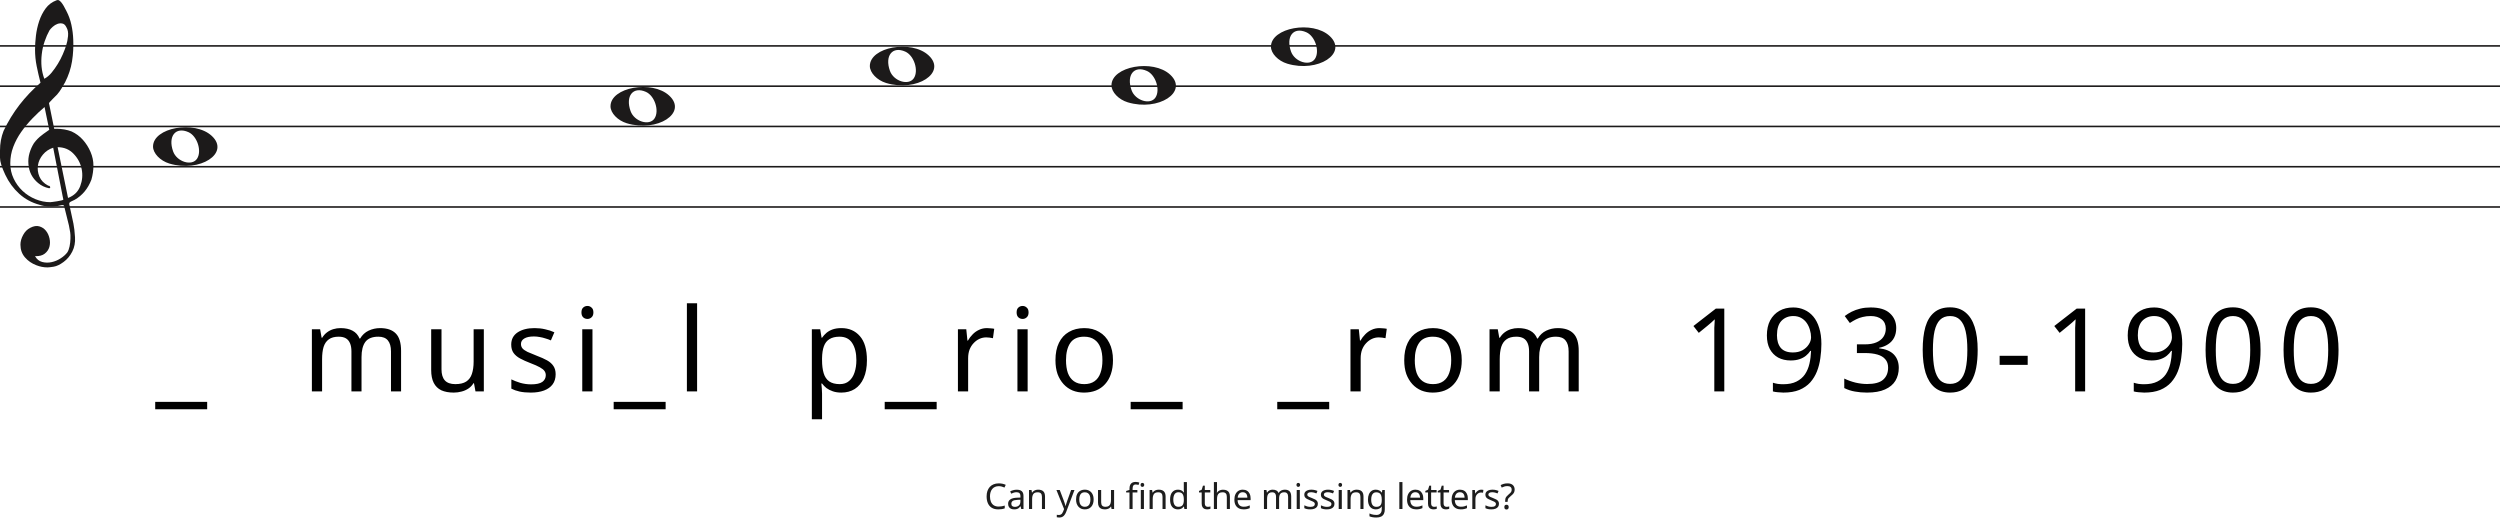
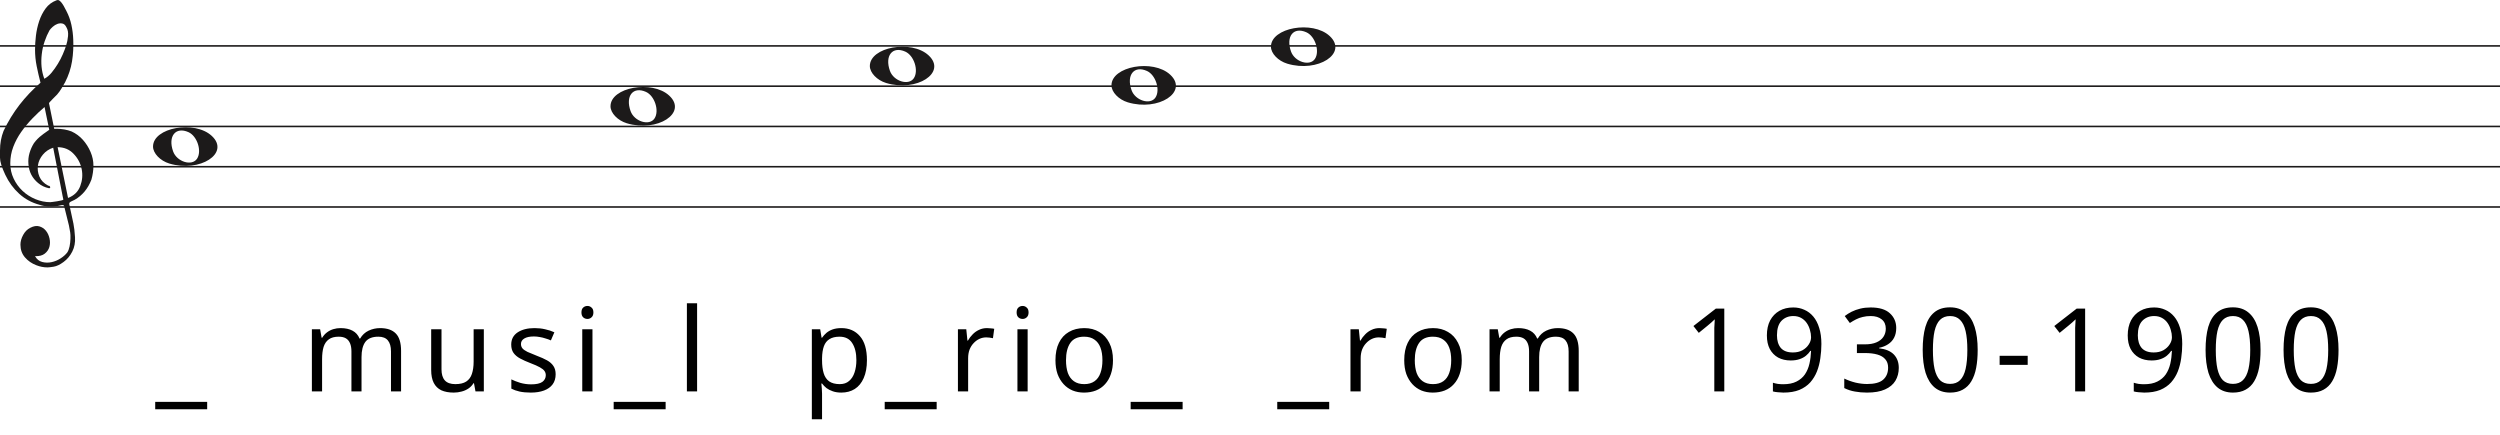
- <svg xmlns="http://www.w3.org/2000/svg" width="1552" height="322" viewBox="0 0 1552 322" fill="none">
+ <svg xmlns="http://www.w3.org/2000/svg" width="1552" height="270" viewBox="0 0 1552 270" fill="none">
  <line y1="28.5" x2="1552" y2="28.5" stroke="#1C1A1A" />
  <line y1="53.5" x2="1552" y2="53.5" stroke="#1C1A1A" />
  <line y1="78.5" x2="1552" y2="78.5" stroke="#1C1A1A" />
  <line y1="103.5" x2="1552" y2="103.5" stroke="#1C1A1A" />
  <line y1="128.5" x2="1552" y2="128.5" stroke="#1C1A1A" />
  <path d="M33.02 91.694C30.445 92.54 28.317 93.969 26.636 95.981C24.955 97.991 23.93 100.188 23.562 102.57C23.195 104.951 23.497 107.306 24.469 109.635C25.441 111.964 27.266 113.843 29.946 115.272C30.576 115.272 30.97 115.537 31.128 116.066C31.285 116.595 31.049 116.859 30.419 116.859C27.844 116.33 25.585 115.245 23.641 113.605C20.016 110.588 18.02 106.698 17.652 101.935C17.442 99.553 17.665 97.251 18.322 95.028C18.979 92.805 19.885 90.767 21.041 88.914C22.459 86.957 24.14 85.263 26.084 83.834C26.189 83.728 26.491 83.49 26.991 83.12C27.49 82.749 27.976 82.405 28.448 82.088C28.921 81.77 29.63 81.267 30.576 80.579L27.66 66.448C25.086 68.618 22.538 71.012 20.016 73.632C17.495 76.252 15.209 79.018 13.16 81.928C11.111 84.84 9.47 87.923 8.235 91.178C7 94.433 6.383 97.859 6.383 101.459C6.383 104.793 7.079 107.929 8.472 110.866C9.864 113.803 11.716 116.357 14.027 118.526C16.339 120.696 19.005 122.403 22.026 123.648C25.047 124.891 28.107 125.513 31.207 125.513C31.312 125.513 31.797 125.46 32.664 125.354C33.532 125.249 34.451 125.116 35.422 124.957C36.395 124.799 37.288 124.626 38.102 124.441C38.916 124.256 39.324 124.057 39.324 123.846L38.85 121.623C36.802 111.197 34.857 101.22 33.02 91.694ZM35.777 91.376L42.239 122.893C45.97 121.464 48.491 119.016 49.804 115.55C51.118 112.083 51.419 108.564 50.71 104.991C50.001 101.419 48.334 98.256 45.706 95.504C43.08 92.751 39.77 91.376 35.777 91.376ZM27.503 48.903C29.131 48.056 30.642 46.786 32.034 45.092C33.426 43.399 34.713 41.586 35.896 39.654C37.077 37.723 38.102 35.751 38.969 33.739C39.836 31.729 40.532 29.903 41.057 28.262C41.635 26.516 42.029 24.557 42.239 22.387C42.449 20.217 42.108 18.392 41.215 16.909C40.585 15.587 39.757 14.819 38.733 14.607C37.708 14.396 36.683 14.475 35.659 14.845C34.635 15.216 33.663 15.811 32.743 16.632C31.824 17.452 31.154 18.18 30.734 18.815C29.578 20.879 28.566 23.181 27.7 25.722C26.833 28.262 26.242 30.895 25.927 33.621C25.611 36.346 25.572 38.966 25.808 41.481C26.045 43.994 26.61 46.469 27.503 48.903ZM25.139 51.364C24.245 47.871 23.457 44.444 22.774 41.083C22.091 37.723 21.75 34.269 21.75 30.723C21.75 28.13 21.934 25.285 22.302 22.189C22.669 19.093 23.339 16.076 24.311 13.138C25.283 10.201 26.623 7.568 28.33 5.24C30.038 2.91 32.309 1.217 35.147 0.158C35.409 0.053 35.672 0 35.934 0C36.302 0 36.736 0.211 37.235 0.635C37.734 1.058 38.26 1.68 38.811 2.501C39.362 3.321 39.849 4.168 40.269 5.041C40.689 5.914 41.004 6.51 41.215 6.828C42.633 9.527 43.67 12.398 44.328 15.441C44.984 18.484 45.365 21.514 45.471 24.53C45.68 29.083 45.431 33.581 44.722 38.027C44.013 42.472 42.581 46.813 40.426 51.046C39.691 52.317 38.943 53.6 38.181 54.897C37.419 56.194 36.513 57.45 35.462 58.667C35.252 58.88 34.871 59.264 34.319 59.819C33.767 60.375 33.203 60.944 32.625 61.526C32.047 62.108 31.535 62.651 31.088 63.153C30.642 63.656 30.419 63.96 30.419 64.067L33.649 79.944C33.67 80.048 35.265 79.944 35.265 79.944C38.348 79.983 41.612 80.486 44.446 81.611C47.178 82.881 49.529 84.627 51.499 86.851C53.469 89.074 55.044 91.574 56.227 94.353C57.409 97.132 58 99.95 58 102.808C58 105.665 57.579 108.577 56.739 111.54C54.585 117.151 51.144 121.305 46.416 124.004C45.89 124.322 45.141 124.68 44.17 125.076C43.198 125.473 42.817 126.095 43.027 126.942C44.288 132.708 45.141 136.676 45.589 138.85C46.035 141.024 46.364 143.829 46.573 147.265C46.783 150.551 46.218 153.507 44.879 156.152C43.539 158.807 41.74 160.961 39.481 162.624C37.222 164.297 35.16 165.269 33.295 165.569C31.429 165.86 30.155 166 29.473 166C27.109 166 24.797 165.549 22.538 164.648C19.754 163.596 17.416 161.983 15.524 159.809C13.633 157.635 12.688 154.99 12.688 151.874C12.688 149.91 13.252 147.897 14.382 145.833C15.511 143.769 16.995 142.286 18.834 141.395C20.883 140.333 22.735 140.042 24.39 140.513C26.045 140.994 27.411 141.895 28.488 143.218C29.565 144.54 30.314 146.143 30.734 148.017C31.154 149.9 31.128 151.653 30.655 153.297C30.182 154.94 29.224 156.332 27.779 157.464C26.334 158.606 24.324 159.117 21.75 159.017C22.801 160.921 24.272 162.123 26.163 162.624C28.054 163.135 29.998 163.165 31.994 162.744C33.991 162.323 35.869 161.542 37.629 160.4C39.389 159.268 40.769 158.035 41.766 156.713C42.397 155.761 42.87 154.519 43.185 152.986C43.5 151.443 43.684 149.85 43.736 148.177C43.789 146.514 43.736 145.212 43.579 144.29C43.421 143.358 43.158 141.915 42.79 139.962C41.215 133.56 40.217 129.533 39.796 127.89C39.586 127.366 39.021 127.193 38.102 127.379C37.182 127.564 36.408 127.736 35.777 127.89C31.259 128.481 27.477 128.21 24.429 127.101C19.701 125.831 15.538 123.568 11.939 120.313C8.34 117.058 5.451 113.115 3.27 108.484C1.09 103.853 0 100.334 0 97.925C0 95.518 0 93.996 0 93.361C0 89.074 0.736 85.051 2.207 81.293C4.991 75.418 8.288 70.02 12.097 65.098C15.905 60.176 20.253 55.598 25.139 51.364Z" fill="#1C1A1A" />
  <path d="M105.097 101.514C99.453 99.805 95 95.161 95 90.984C95 79.16 120.813 74.481 131.473 84.373C143 95.069 124.188 107.295 105.097 101.514H105.097ZM122.315 98.544C125.455 93.829 122.453 84.486 117.013 82.048C109.025 78.467 104.129 84.569 107.456 93.959C109.757 100.453 119.119 103.343 122.315 98.544Z" fill="#1C1A1A" />
  <path d="M389.097 76.514C383.453 74.805 379 70.161 379 65.984C379 54.16 404.813 49.481 415.473 59.373C427 70.069 408.188 82.295 389.097 76.514H389.097ZM406.315 73.544C409.455 68.829 406.453 59.486 401.013 57.048C393.025 53.467 388.129 59.569 391.456 68.959C393.757 75.453 403.119 78.343 406.315 73.544Z" fill="#1C1A1A" />
  <path d="M550.097 51.514C544.453 49.805 540 45.161 540 40.984C540 29.16 565.813 24.481 576.473 34.373C588 45.069 569.188 57.295 550.097 51.514H550.097ZM567.315 48.544C570.455 43.829 567.453 34.486 562.013 32.048C554.025 28.467 549.129 34.569 552.456 43.959C554.757 50.453 564.119 53.343 567.315 48.544Z" fill="#1C1A1A" />
  <path d="M799.097 39.514C793.453 37.805 789 33.161 789 28.984C789 17.16 814.813 12.481 825.473 22.372C837 33.069 818.188 45.295 799.097 39.514H799.097ZM816.315 36.544C819.455 31.829 816.453 22.486 811.013 20.048C803.025 16.467 798.129 22.569 801.456 31.959C803.757 38.453 813.119 41.343 816.315 36.544Z" fill="#1C1A1A" />
  <path d="M700.097 63.514C694.453 61.805 690 57.161 690 52.984C690 41.16 715.813 36.481 726.473 46.373C738 57.069 719.188 69.295 700.097 63.514H700.097ZM717.315 60.544C720.455 55.829 717.453 46.486 712.013 44.048C704.025 40.467 699.129 46.569 702.456 55.959C704.757 62.453 714.119 65.343 717.315 60.544Z" fill="#1C1A1A" />
  <path d="M128.612 254.088H96.356V249.48H128.612V254.088ZM235.954 203.688C240.322 203.688 243.586 204.816 245.746 207.072C247.906 209.28 248.986 212.88 248.986 217.872V243H242.722V218.16C242.722 215.136 242.074 212.856 240.778 211.32C239.53 209.784 237.562 209.016 234.874 209.016C231.13 209.016 228.442 210.096 226.81 212.256C225.226 214.416 224.434 217.56 224.434 221.688V243H218.17V218.16C218.17 216.144 217.882 214.464 217.306 213.12C216.73 211.728 215.866 210.696 214.714 210.024C213.562 209.352 212.074 209.016 210.25 209.016C207.658 209.016 205.618 209.568 204.13 210.672C202.642 211.728 201.562 213.288 200.89 215.352C200.266 217.416 199.954 219.96 199.954 222.984V243H193.618V204.408H198.73L199.666 209.664H200.026C200.842 208.32 201.826 207.216 202.978 206.352C204.178 205.44 205.498 204.768 206.938 204.336C208.378 203.904 209.866 203.688 211.402 203.688C214.378 203.688 216.85 204.216 218.818 205.272C220.834 206.328 222.298 207.96 223.21 210.168H223.57C224.866 207.96 226.618 206.328 228.826 205.272C231.082 204.216 233.458 203.688 235.954 203.688ZM300.364 204.408V243H295.18L294.244 237.888H293.956C293.14 239.232 292.084 240.336 290.788 241.2C289.492 242.064 288.076 242.688 286.54 243.072C285.004 243.504 283.396 243.72 281.716 243.72C278.644 243.72 276.052 243.24 273.94 242.28C271.876 241.272 270.316 239.736 269.26 237.672C268.204 235.608 267.676 232.944 267.676 229.68V204.408H274.084V229.248C274.084 232.32 274.78 234.624 276.172 236.16C277.564 237.696 279.724 238.464 282.652 238.464C285.532 238.464 287.788 237.936 289.42 236.88C291.1 235.776 292.276 234.192 292.948 232.128C293.668 230.016 294.028 227.472 294.028 224.496V204.408H300.364ZM344.943 232.344C344.943 234.84 344.319 236.928 343.071 238.608C341.823 240.288 340.047 241.56 337.743 242.424C335.439 243.288 332.703 243.72 329.535 243.72C326.847 243.72 324.519 243.504 322.551 243.072C320.631 242.64 318.927 242.04 317.439 241.272V235.512C318.975 236.28 320.823 237 322.983 237.672C325.191 238.296 327.423 238.608 329.679 238.608C332.895 238.608 335.223 238.104 336.663 237.096C338.103 236.04 338.823 234.648 338.823 232.92C338.823 231.96 338.559 231.096 338.031 230.328C337.503 229.56 336.543 228.792 335.151 228.024C333.807 227.256 331.863 226.392 329.319 225.432C326.823 224.472 324.687 223.512 322.911 222.552C321.135 221.592 319.767 220.44 318.807 219.096C317.847 217.752 317.367 216.024 317.367 213.912C317.367 210.648 318.687 208.128 321.327 206.352C324.015 204.576 327.519 203.688 331.839 203.688C334.191 203.688 336.375 203.928 338.391 204.408C340.455 204.84 342.375 205.464 344.151 206.28L341.991 211.32C340.935 210.84 339.807 210.432 338.607 210.096C337.455 209.712 336.279 209.424 335.079 209.232C333.879 208.992 332.655 208.872 331.407 208.872C328.815 208.872 326.823 209.304 325.431 210.168C324.087 210.984 323.415 212.112 323.415 213.552C323.415 214.608 323.727 215.52 324.351 216.288C324.975 217.008 326.007 217.728 327.447 218.448C328.935 219.12 330.903 219.936 333.351 220.896C335.799 221.808 337.887 222.744 339.615 223.704C341.343 224.664 342.663 225.84 343.575 227.232C344.487 228.576 344.943 230.28 344.943 232.344ZM367.804 204.408V243H361.468V204.408H367.804ZM364.708 189.936C365.668 189.936 366.508 190.272 367.228 190.944C367.996 191.568 368.38 192.576 368.38 193.968C368.38 195.312 367.996 196.32 367.228 196.992C366.508 197.664 365.668 198 364.708 198C363.652 198 362.764 197.664 362.044 196.992C361.324 196.32 360.964 195.312 360.964 193.968C360.964 192.576 361.324 191.568 362.044 190.944C362.764 190.272 363.652 189.936 364.708 189.936ZM413.223 254.088H380.967V249.48H413.223V254.088ZM432.759 243H426.423V188.28H432.759V243ZM522.352 203.688C527.104 203.688 530.92 205.344 533.8 208.656C536.728 211.968 538.192 216.96 538.192 223.632C538.192 228 537.52 231.696 536.176 234.72C534.88 237.696 533.032 239.952 530.632 241.488C528.28 242.976 525.496 243.72 522.28 243.72C520.312 243.72 518.56 243.456 517.024 242.928C515.488 242.4 514.168 241.728 513.064 240.912C512.008 240.048 511.096 239.112 510.328 238.104H509.896C509.992 238.92 510.088 239.952 510.184 241.2C510.28 242.448 510.328 243.528 510.328 244.44V260.28H503.992V204.408H509.176L510.04 209.664H510.328C511.096 208.56 512.008 207.552 513.064 206.64C514.168 205.728 515.464 205.008 516.952 204.48C518.488 203.952 520.288 203.688 522.352 203.688ZM521.2 209.016C518.608 209.016 516.52 209.52 514.936 210.528C513.352 211.488 512.2 212.952 511.48 214.92C510.76 216.888 510.376 219.384 510.328 222.408V223.632C510.328 226.8 510.664 229.488 511.336 231.696C512.008 233.904 513.136 235.584 514.72 236.736C516.352 237.888 518.56 238.464 521.344 238.464C523.696 238.464 525.616 237.816 527.104 236.52C528.64 235.224 529.768 233.472 530.488 231.264C531.256 229.008 531.64 226.44 531.64 223.56C531.64 219.144 530.776 215.616 529.048 212.976C527.368 210.336 524.752 209.016 521.2 209.016ZM581.481 254.088H549.225V249.48H581.481V254.088ZM612.681 203.688C613.401 203.688 614.169 203.736 614.985 203.832C615.849 203.88 616.593 203.976 617.217 204.12L616.425 209.952C615.801 209.808 615.105 209.688 614.337 209.592C613.617 209.496 612.921 209.448 612.249 209.448C610.761 209.448 609.345 209.76 608.001 210.384C606.657 211.008 605.457 211.896 604.401 213.048C603.345 214.152 602.505 215.496 601.881 217.08C601.305 218.664 601.017 220.44 601.017 222.408V243H594.681V204.408H599.865L600.585 211.464H600.873C601.689 210.024 602.673 208.728 603.825 207.576C604.977 206.376 606.297 205.44 607.785 204.768C609.273 204.048 610.905 203.688 612.681 203.688ZM637.959 204.408V243H631.623V204.408H637.959ZM634.863 189.936C635.823 189.936 636.663 190.272 637.383 190.944C638.151 191.568 638.535 192.576 638.535 193.968C638.535 195.312 638.151 196.32 637.383 196.992C636.663 197.664 635.823 198 634.863 198C633.807 198 632.919 197.664 632.199 196.992C631.479 196.32 631.119 195.312 631.119 193.968C631.119 192.576 631.479 191.568 632.199 190.944C632.919 190.272 633.807 189.936 634.863 189.936ZM690.938 223.632C690.938 226.848 690.506 229.704 689.642 232.2C688.826 234.648 687.626 236.736 686.042 238.464C684.506 240.192 682.61 241.512 680.354 242.424C678.146 243.288 675.674 243.72 672.938 243.72C670.394 243.72 668.042 243.288 665.882 242.424C663.722 241.512 661.85 240.192 660.266 238.464C658.682 236.736 657.434 234.648 656.522 232.2C655.658 229.704 655.226 226.848 655.226 223.632C655.226 219.36 655.946 215.76 657.386 212.832C658.826 209.856 660.89 207.6 663.578 206.064C666.266 204.48 669.458 203.688 673.154 203.688C676.658 203.688 679.73 204.48 682.37 206.064C685.058 207.6 687.146 209.856 688.634 212.832C690.17 215.76 690.938 219.36 690.938 223.632ZM661.778 223.632C661.778 226.656 662.162 229.296 662.93 231.552C663.746 233.76 664.994 235.464 666.674 236.664C668.354 237.864 670.49 238.464 673.082 238.464C675.674 238.464 677.81 237.864 679.49 236.664C681.17 235.464 682.394 233.76 683.162 231.552C683.978 229.296 684.386 226.656 684.386 223.632C684.386 220.56 683.978 217.944 683.162 215.784C682.346 213.624 681.098 211.968 679.418 210.816C677.786 209.616 675.65 209.016 673.01 209.016C669.074 209.016 666.218 210.312 664.442 212.904C662.666 215.496 661.778 219.072 661.778 223.632ZM734.171 254.088H701.915V249.48H734.171V254.088ZM825.17 254.088H792.914V249.48H825.17V254.088ZM856.37 203.688C857.09 203.688 857.858 203.736 858.674 203.832C859.538 203.88 860.282 203.976 860.906 204.12L860.114 209.952C859.49 209.808 858.794 209.688 858.026 209.592C857.306 209.496 856.61 209.448 855.938 209.448C854.45 209.448 853.034 209.76 851.69 210.384C850.346 211.008 849.146 211.896 848.09 213.048C847.034 214.152 846.194 215.496 845.57 217.08C844.994 218.664 844.706 220.44 844.706 222.408V243H838.37V204.408H843.554L844.274 211.464H844.562C845.378 210.024 846.362 208.728 847.514 207.576C848.666 206.376 849.986 205.44 851.474 204.768C852.962 204.048 854.594 203.688 856.37 203.688ZM907.458 223.632C907.458 226.848 907.026 229.704 906.162 232.2C905.346 234.648 904.146 236.736 902.562 238.464C901.026 240.192 899.13 241.512 896.874 242.424C894.666 243.288 892.194 243.72 889.458 243.72C886.914 243.72 884.562 243.288 882.402 242.424C880.242 241.512 878.37 240.192 876.786 238.464C875.202 236.736 873.954 234.648 873.042 232.2C872.178 229.704 871.746 226.848 871.746 223.632C871.746 219.36 872.466 215.76 873.906 212.832C875.346 209.856 877.41 207.6 880.098 206.064C882.786 204.48 885.978 203.688 889.674 203.688C893.178 203.688 896.25 204.48 898.89 206.064C901.578 207.6 903.666 209.856 905.154 212.832C906.69 215.76 907.458 219.36 907.458 223.632ZM878.298 223.632C878.298 226.656 878.682 229.296 879.45 231.552C880.266 233.76 881.514 235.464 883.194 236.664C884.874 237.864 887.01 238.464 889.602 238.464C892.194 238.464 894.33 237.864 896.01 236.664C897.69 235.464 898.914 233.76 899.682 231.552C900.498 229.296 900.906 226.656 900.906 223.632C900.906 220.56 900.498 217.944 899.682 215.784C898.866 213.624 897.618 211.968 895.938 210.816C894.306 209.616 892.17 209.016 889.53 209.016C885.594 209.016 882.738 210.312 880.962 212.904C879.186 215.496 878.298 219.072 878.298 223.632ZM967.036 203.688C971.404 203.688 974.668 204.816 976.828 207.072C978.988 209.28 980.068 212.88 980.068 217.872V243H973.804V218.16C973.804 215.136 973.156 212.856 971.86 211.32C970.612 209.784 968.644 209.016 965.956 209.016C962.212 209.016 959.524 210.096 957.892 212.256C956.308 214.416 955.516 217.56 955.516 221.688V243H949.252V218.16C949.252 216.144 948.964 214.464 948.388 213.12C947.812 211.728 946.948 210.696 945.796 210.024C944.644 209.352 943.156 209.016 941.332 209.016C938.74 209.016 936.7 209.568 935.212 210.672C933.724 211.728 932.644 213.288 931.972 215.352C931.348 217.416 931.036 219.96 931.036 222.984V243H924.7V204.408H929.812L930.748 209.664H931.108C931.924 208.32 932.908 207.216 934.06 206.352C935.26 205.44 936.58 204.768 938.02 204.336C939.46 203.904 940.948 203.688 942.484 203.688C945.46 203.688 947.932 204.216 949.9 205.272C951.916 206.328 953.38 207.96 954.292 210.168H954.652C955.948 207.96 957.7 206.328 959.908 205.272C962.164 204.216 964.54 203.688 967.036 203.688ZM1070.44 243H1064.24V207.072C1064.24 205.68 1064.24 204.504 1064.24 203.544C1064.29 202.584 1064.34 201.696 1064.39 200.88C1064.44 200.016 1064.48 199.128 1064.53 198.216C1063.76 198.984 1063.07 199.632 1062.44 200.16C1061.82 200.688 1061.03 201.36 1060.07 202.176L1054.6 206.64L1051.28 202.392L1065.18 191.592H1070.44V243ZM1130.72 213.552C1130.72 216.48 1130.5 219.408 1130.07 222.336C1129.69 225.216 1128.99 227.952 1127.98 230.544C1126.97 233.088 1125.58 235.368 1123.81 237.384C1122.03 239.352 1119.77 240.912 1117.04 242.064C1114.3 243.168 1110.99 243.72 1107.1 243.72C1106.14 243.72 1105.01 243.648 1103.72 243.504C1102.47 243.408 1101.44 243.24 1100.62 243V237.6C1101.49 237.888 1102.49 238.128 1103.65 238.32C1104.8 238.464 1105.9 238.536 1106.96 238.536C1110.32 238.536 1113.08 237.984 1115.24 236.88C1117.45 235.776 1119.2 234.288 1120.49 232.416C1121.79 230.496 1122.73 228.288 1123.3 225.792C1123.88 223.248 1124.21 220.584 1124.31 217.8H1123.88C1123.16 218.904 1122.25 219.912 1121.14 220.824C1120.04 221.736 1118.69 222.456 1117.11 222.984C1115.57 223.512 1113.75 223.776 1111.64 223.776C1108.71 223.776 1106.12 223.176 1103.86 221.976C1101.65 220.728 1099.93 218.952 1098.68 216.648C1097.48 214.344 1096.88 211.536 1096.88 208.224C1096.88 204.624 1097.55 201.528 1098.89 198.936C1100.29 196.344 1102.21 194.352 1104.65 192.96C1107.1 191.568 1109.98 190.872 1113.29 190.872C1115.74 190.872 1118.02 191.352 1120.13 192.312C1122.25 193.224 1124.09 194.616 1125.68 196.488C1127.26 198.36 1128.49 200.712 1129.35 203.544C1130.26 206.376 1130.72 209.712 1130.72 213.552ZM1113.29 196.2C1110.32 196.2 1107.87 197.184 1105.95 199.152C1104.08 201.12 1103.14 204.12 1103.14 208.152C1103.14 211.464 1103.93 214.08 1105.52 216C1107.15 217.872 1109.65 218.808 1113.01 218.808C1115.31 218.808 1117.3 218.352 1118.98 217.44C1120.66 216.48 1121.96 215.28 1122.87 213.84C1123.83 212.4 1124.31 210.912 1124.31 209.376C1124.31 207.84 1124.07 206.304 1123.59 204.768C1123.16 203.184 1122.49 201.744 1121.57 200.448C1120.66 199.152 1119.51 198.12 1118.12 197.352C1116.73 196.584 1115.12 196.2 1113.29 196.2ZM1177.18 203.616C1177.18 205.92 1176.75 207.912 1175.88 209.592C1175.02 211.272 1173.77 212.64 1172.14 213.696C1170.55 214.752 1168.68 215.496 1166.52 215.928V216.216C1170.65 216.696 1173.72 217.992 1175.74 220.104C1177.75 222.216 1178.76 224.976 1178.76 228.384C1178.76 231.36 1178.07 234.024 1176.67 236.376C1175.28 238.68 1173.12 240.48 1170.19 241.776C1167.31 243.072 1163.59 243.72 1159.03 243.72C1156.35 243.72 1153.85 243.504 1151.55 243.072C1149.24 242.688 1147.03 241.968 1144.92 240.912V235.008C1147.08 236.064 1149.41 236.904 1151.91 237.528C1154.4 238.104 1156.8 238.392 1159.11 238.392C1163.71 238.392 1167.03 237.504 1169.04 235.728C1171.11 233.904 1172.14 231.408 1172.14 228.24C1172.14 226.08 1171.56 224.352 1170.41 223.056C1169.31 221.712 1167.67 220.728 1165.51 220.104C1163.35 219.48 1160.76 219.168 1157.74 219.168H1152.77V213.768H1157.81C1160.64 213.768 1162.99 213.36 1164.87 212.544C1166.79 211.728 1168.23 210.6 1169.19 209.16C1170.19 207.672 1170.7 205.968 1170.7 204.048C1170.7 201.552 1169.86 199.632 1168.18 198.288C1166.5 196.896 1164.22 196.2 1161.34 196.2C1159.51 196.2 1157.86 196.392 1156.37 196.776C1154.88 197.112 1153.49 197.616 1152.19 198.288C1150.95 198.912 1149.67 199.656 1148.38 200.52L1145.21 196.2C1146.46 195.24 1147.87 194.352 1149.46 193.536C1151.09 192.72 1152.89 192.072 1154.86 191.592C1156.83 191.112 1158.96 190.872 1161.27 190.872C1166.64 190.872 1170.63 192.072 1173.22 194.472C1175.86 196.872 1177.18 199.92 1177.18 203.616ZM1227.74 217.224C1227.74 221.4 1227.43 225.12 1226.8 228.384C1226.18 231.648 1225.17 234.432 1223.78 236.736C1222.44 238.992 1220.66 240.72 1218.45 241.92C1216.29 243.12 1213.68 243.72 1210.6 243.72C1206.76 243.72 1203.57 242.664 1201.03 240.552C1198.53 238.44 1196.66 235.416 1195.41 231.48C1194.21 227.496 1193.61 222.744 1193.61 217.224C1193.61 211.656 1194.16 206.904 1195.27 202.968C1196.42 199.032 1198.24 196.032 1200.74 193.968C1203.24 191.856 1206.52 190.8 1210.6 190.8C1214.44 190.8 1217.64 191.856 1220.18 193.968C1222.72 196.032 1224.62 199.032 1225.87 202.968C1227.12 206.904 1227.74 211.656 1227.74 217.224ZM1199.95 217.224C1199.95 221.928 1200.28 225.84 1200.96 228.96C1201.68 232.08 1202.8 234.432 1204.34 236.016C1205.92 237.552 1208.01 238.32 1210.6 238.32C1213.2 238.32 1215.26 237.552 1216.8 236.016C1218.38 234.48 1219.53 232.152 1220.25 229.032C1220.97 225.864 1221.33 221.928 1221.33 217.224C1221.33 212.52 1220.97 208.632 1220.25 205.56C1219.53 202.44 1218.38 200.112 1216.8 198.576C1215.26 196.992 1213.2 196.2 1210.6 196.2C1208.01 196.2 1205.92 196.992 1204.34 198.576C1202.8 200.112 1201.68 202.44 1200.96 205.56C1200.28 208.632 1199.95 212.52 1199.95 217.224ZM1241.37 226.512V220.896H1258.79V226.512H1241.37ZM1294.45 243H1288.26V207.072C1288.26 205.68 1288.26 204.504 1288.26 203.544C1288.31 202.584 1288.35 201.696 1288.4 200.88C1288.45 200.016 1288.5 199.128 1288.55 198.216C1287.78 198.984 1287.08 199.632 1286.46 200.16C1285.83 200.688 1285.04 201.36 1284.08 202.176L1278.61 206.64L1275.3 202.392L1289.19 191.592H1294.45V243ZM1354.73 213.552C1354.73 216.48 1354.52 219.408 1354.09 222.336C1353.7 225.216 1353.01 227.952 1352 230.544C1350.99 233.088 1349.6 235.368 1347.82 237.384C1346.05 239.352 1343.79 240.912 1341.05 242.064C1338.32 243.168 1335.01 243.72 1331.12 243.72C1330.16 243.72 1329.03 243.648 1327.73 243.504C1326.49 243.408 1325.45 243.24 1324.64 243V237.6C1325.5 237.888 1326.51 238.128 1327.66 238.32C1328.81 238.464 1329.92 238.536 1330.97 238.536C1334.33 238.536 1337.09 237.984 1339.25 236.88C1341.46 235.776 1343.21 234.288 1344.51 232.416C1345.81 230.496 1346.74 228.288 1347.32 225.792C1347.89 223.248 1348.23 220.584 1348.33 217.8H1347.89C1347.17 218.904 1346.26 219.912 1345.16 220.824C1344.05 221.736 1342.71 222.456 1341.13 222.984C1339.59 223.512 1337.77 223.776 1335.65 223.776C1332.73 223.776 1330.13 223.176 1327.88 221.976C1325.67 220.728 1323.94 218.952 1322.69 216.648C1321.49 214.344 1320.89 211.536 1320.89 208.224C1320.89 204.624 1321.57 201.528 1322.91 198.936C1324.3 196.344 1326.22 194.352 1328.67 192.96C1331.12 191.568 1334 190.872 1337.31 190.872C1339.76 190.872 1342.04 191.352 1344.15 192.312C1346.26 193.224 1348.11 194.616 1349.69 196.488C1351.28 198.36 1352.5 200.712 1353.37 203.544C1354.28 206.376 1354.73 209.712 1354.73 213.552ZM1337.31 196.2C1334.33 196.2 1331.89 197.184 1329.97 199.152C1328.09 201.12 1327.16 204.12 1327.16 208.152C1327.16 211.464 1327.95 214.08 1329.53 216C1331.17 217.872 1333.66 218.808 1337.02 218.808C1339.33 218.808 1341.32 218.352 1343 217.44C1344.68 216.48 1345.97 215.28 1346.89 213.84C1347.85 212.4 1348.33 210.912 1348.33 209.376C1348.33 207.84 1348.09 206.304 1347.61 204.768C1347.17 203.184 1346.5 201.744 1345.59 200.448C1344.68 199.152 1343.53 198.12 1342.13 197.352C1340.74 196.584 1339.13 196.2 1337.31 196.2ZM1403.35 217.224C1403.35 221.4 1403.04 225.12 1402.42 228.384C1401.79 231.648 1400.78 234.432 1399.39 236.736C1398.05 238.992 1396.27 240.72 1394.06 241.92C1391.9 243.12 1389.29 243.72 1386.22 243.72C1382.38 243.72 1379.18 242.664 1376.64 240.552C1374.14 238.44 1372.27 235.416 1371.02 231.48C1369.82 227.496 1369.22 222.744 1369.22 217.224C1369.22 211.656 1369.78 206.904 1370.88 202.968C1372.03 199.032 1373.86 196.032 1376.35 193.968C1378.85 191.856 1382.14 190.8 1386.22 190.8C1390.06 190.8 1393.25 191.856 1395.79 193.968C1398.34 196.032 1400.23 199.032 1401.48 202.968C1402.73 206.904 1403.35 211.656 1403.35 217.224ZM1375.56 217.224C1375.56 221.928 1375.9 225.84 1376.57 228.96C1377.29 232.08 1378.42 234.432 1379.95 236.016C1381.54 237.552 1383.62 238.32 1386.22 238.32C1388.81 238.32 1390.87 237.552 1392.41 236.016C1393.99 234.48 1395.14 232.152 1395.86 229.032C1396.58 225.864 1396.94 221.928 1396.94 217.224C1396.94 212.52 1396.58 208.632 1395.86 205.56C1395.14 202.44 1393.99 200.112 1392.41 198.576C1390.87 196.992 1388.81 196.2 1386.22 196.2C1383.62 196.2 1381.54 196.992 1379.95 198.576C1378.42 200.112 1377.29 202.44 1376.57 205.56C1375.9 208.632 1375.56 212.52 1375.56 217.224ZM1451.76 217.224C1451.76 221.4 1451.44 225.12 1450.82 228.384C1450.2 231.648 1449.19 234.432 1447.8 236.736C1446.45 238.992 1444.68 240.72 1442.47 241.92C1440.31 243.12 1437.69 243.72 1434.62 243.72C1430.78 243.72 1427.59 242.664 1425.04 240.552C1422.55 238.44 1420.68 235.416 1419.43 231.48C1418.23 227.496 1417.63 222.744 1417.63 217.224C1417.63 211.656 1418.18 206.904 1419.28 202.968C1420.44 199.032 1422.26 196.032 1424.76 193.968C1427.25 191.856 1430.54 190.8 1434.62 190.8C1438.46 190.8 1441.65 191.856 1444.2 193.968C1446.74 196.032 1448.64 199.032 1449.88 202.968C1451.13 206.904 1451.76 211.656 1451.76 217.224ZM1423.96 217.224C1423.96 221.928 1424.3 225.84 1424.97 228.96C1425.69 232.08 1426.82 234.432 1428.36 236.016C1429.94 237.552 1432.03 238.32 1434.62 238.32C1437.21 238.32 1439.28 237.552 1440.81 236.016C1442.4 234.48 1443.55 232.152 1444.27 229.032C1444.99 225.864 1445.35 221.928 1445.35 217.224C1445.35 212.52 1444.99 208.632 1444.27 205.56C1443.55 202.44 1442.4 200.112 1440.81 198.576C1439.28 196.992 1437.21 196.2 1434.62 196.2C1432.03 196.2 1429.94 196.992 1428.36 198.576C1426.82 200.112 1425.69 202.44 1424.97 205.56C1424.3 208.632 1423.96 212.52 1423.96 217.224Z" fill="black" />
-   <path d="M620.01 301.81C619.174 301.81 618.419 301.957 617.744 302.25C617.07 302.529 616.498 302.947 616.028 303.504C615.559 304.047 615.2 304.714 614.95 305.506C614.701 306.283 614.576 307.163 614.576 308.146C614.576 309.437 614.774 310.559 615.17 311.512C615.581 312.465 616.182 313.199 616.974 313.712C617.781 314.225 618.786 314.482 619.988 314.482C620.678 314.482 621.33 314.423 621.946 314.306C622.562 314.189 623.164 314.042 623.75 313.866V315.582C623.164 315.802 622.555 315.963 621.924 316.066C621.308 316.169 620.568 316.22 619.702 316.22C618.104 316.22 616.769 315.89 615.698 315.23C614.628 314.57 613.821 313.631 613.278 312.414C612.75 311.197 612.486 309.767 612.486 308.124C612.486 306.936 612.648 305.851 612.97 304.868C613.308 303.885 613.792 303.035 614.422 302.316C615.068 301.597 615.86 301.047 616.798 300.666C617.737 300.27 618.815 300.072 620.032 300.072C620.839 300.072 621.616 300.153 622.364 300.314C623.112 300.475 623.78 300.703 624.366 300.996L623.574 302.668C623.09 302.448 622.548 302.25 621.946 302.074C621.36 301.898 620.714 301.81 620.01 301.81ZM631.161 304.01C632.598 304.01 633.661 304.325 634.351 304.956C635.04 305.587 635.385 306.591 635.385 307.97V316H633.977L633.603 314.328H633.515C633.177 314.753 632.825 315.113 632.459 315.406C632.107 315.685 631.696 315.89 631.227 316.022C630.772 316.154 630.215 316.22 629.555 316.22C628.851 316.22 628.213 316.095 627.641 315.846C627.083 315.597 626.643 315.215 626.321 314.702C625.998 314.174 625.837 313.514 625.837 312.722C625.837 311.549 626.299 310.647 627.223 310.016C628.147 309.371 629.569 309.019 631.491 308.96L633.493 308.894V308.19C633.493 307.207 633.28 306.525 632.855 306.144C632.429 305.763 631.828 305.572 631.051 305.572C630.435 305.572 629.848 305.667 629.291 305.858C628.733 306.034 628.213 306.239 627.729 306.474L627.135 305.022C627.648 304.743 628.257 304.509 628.961 304.318C629.665 304.113 630.398 304.01 631.161 304.01ZM631.733 310.302C630.266 310.361 629.247 310.595 628.675 311.006C628.117 311.417 627.839 311.996 627.839 312.744C627.839 313.404 628.037 313.888 628.433 314.196C628.843 314.504 629.364 314.658 629.995 314.658C630.992 314.658 631.821 314.387 632.481 313.844C633.141 313.287 633.471 312.436 633.471 311.292V310.236L631.733 310.302ZM644.483 303.988C645.891 303.988 646.954 304.333 647.673 305.022C648.391 305.697 648.751 306.797 648.751 308.322V316H646.837V308.454C646.837 307.501 646.624 306.789 646.199 306.32C645.773 305.851 645.106 305.616 644.197 305.616C642.891 305.616 641.989 305.983 641.491 306.716C640.992 307.449 640.743 308.505 640.743 309.884V316H638.807V304.208H640.369L640.655 305.814H640.765C641.029 305.403 641.351 305.066 641.733 304.802C642.129 304.523 642.561 304.318 643.031 304.186C643.5 304.054 643.984 303.988 644.483 303.988ZM655.833 304.208H657.901L660.453 310.918C660.6 311.314 660.732 311.695 660.849 312.062C660.981 312.429 661.099 312.788 661.201 313.14C661.304 313.477 661.385 313.807 661.443 314.13H661.531C661.619 313.763 661.759 313.287 661.949 312.7C662.14 312.099 662.338 311.497 662.543 310.896L664.941 304.208H667.031L661.949 317.628C661.671 318.361 661.341 318.999 660.959 319.542C660.593 320.099 660.138 320.525 659.595 320.818C659.067 321.126 658.422 321.28 657.659 321.28C657.307 321.28 656.999 321.258 656.735 321.214C656.471 321.185 656.244 321.148 656.053 321.104V319.564C656.215 319.593 656.405 319.623 656.625 319.652C656.86 319.681 657.102 319.696 657.351 319.696C657.806 319.696 658.195 319.608 658.517 319.432C658.855 319.271 659.141 319.029 659.375 318.706C659.61 318.398 659.808 318.031 659.969 317.606L660.585 316.044L655.833 304.208ZM678.928 310.082C678.928 311.065 678.796 311.937 678.532 312.7C678.283 313.448 677.916 314.086 677.432 314.614C676.963 315.142 676.383 315.545 675.694 315.824C675.019 316.088 674.264 316.22 673.428 316.22C672.651 316.22 671.932 316.088 671.272 315.824C670.612 315.545 670.04 315.142 669.556 314.614C669.072 314.086 668.691 313.448 668.412 312.7C668.148 311.937 668.016 311.065 668.016 310.082C668.016 308.777 668.236 307.677 668.676 306.782C669.116 305.873 669.747 305.183 670.568 304.714C671.389 304.23 672.365 303.988 673.494 303.988C674.565 303.988 675.503 304.23 676.31 304.714C677.131 305.183 677.769 305.873 678.224 306.782C678.693 307.677 678.928 308.777 678.928 310.082ZM670.018 310.082C670.018 311.006 670.135 311.813 670.37 312.502C670.619 313.177 671.001 313.697 671.514 314.064C672.027 314.431 672.68 314.614 673.472 314.614C674.264 314.614 674.917 314.431 675.43 314.064C675.943 313.697 676.317 313.177 676.552 312.502C676.801 311.813 676.926 311.006 676.926 310.082C676.926 309.143 676.801 308.344 676.552 307.684C676.303 307.024 675.921 306.518 675.408 306.166C674.909 305.799 674.257 305.616 673.45 305.616C672.247 305.616 671.375 306.012 670.832 306.804C670.289 307.596 670.018 308.689 670.018 310.082ZM691.632 304.208V316H690.048L689.762 314.438H689.674C689.425 314.849 689.102 315.186 688.706 315.45C688.31 315.714 687.878 315.905 687.408 316.022C686.939 316.154 686.448 316.22 685.934 316.22C684.996 316.22 684.204 316.073 683.558 315.78C682.928 315.472 682.451 315.003 682.128 314.372C681.806 313.741 681.644 312.927 681.644 311.93V304.208H683.602V311.798C683.602 312.737 683.815 313.441 684.24 313.91C684.666 314.379 685.326 314.614 686.22 314.614C687.1 314.614 687.79 314.453 688.288 314.13C688.802 313.793 689.161 313.309 689.366 312.678C689.586 312.033 689.696 311.255 689.696 310.346V304.208H691.632ZM706.085 305.704H703.115V316H701.179V305.704H699.111V304.802L701.179 304.142V303.46C701.179 302.448 701.326 301.627 701.619 300.996C701.927 300.365 702.367 299.903 702.939 299.61C703.511 299.317 704.2 299.17 705.007 299.17C705.476 299.17 705.902 299.214 706.283 299.302C706.679 299.375 707.016 299.463 707.295 299.566L706.789 301.084C706.554 301.011 706.283 300.937 705.975 300.864C705.667 300.791 705.352 300.754 705.029 300.754C704.384 300.754 703.9 300.974 703.577 301.414C703.269 301.839 703.115 302.514 703.115 303.438V304.208H706.085V305.704ZM710.155 304.208V316H708.219V304.208H710.155ZM709.209 299.786C709.502 299.786 709.759 299.889 709.979 300.094C710.214 300.285 710.331 300.593 710.331 301.018C710.331 301.429 710.214 301.737 709.979 301.942C709.759 302.147 709.502 302.25 709.209 302.25C708.886 302.25 708.615 302.147 708.395 301.942C708.175 301.737 708.065 301.429 708.065 301.018C708.065 300.593 708.175 300.285 708.395 300.094C708.615 299.889 708.886 299.786 709.209 299.786ZM719.341 303.988C720.749 303.988 721.813 304.333 722.531 305.022C723.25 305.697 723.609 306.797 723.609 308.322V316H721.695V308.454C721.695 307.501 721.483 306.789 721.057 306.32C720.632 305.851 719.965 305.616 719.055 305.616C717.75 305.616 716.848 305.983 716.349 306.716C715.851 307.449 715.601 308.505 715.601 309.884V316H713.665V304.208H715.227L715.513 305.814H715.623C715.887 305.403 716.21 305.066 716.591 304.802C716.987 304.523 717.42 304.318 717.889 304.186C718.359 304.054 718.843 303.988 719.341 303.988ZM731.225 316.22C729.758 316.22 728.585 315.714 727.705 314.702C726.825 313.675 726.385 312.15 726.385 310.126C726.385 308.102 726.825 306.577 727.705 305.55C728.6 304.509 729.78 303.988 731.247 303.988C731.863 303.988 732.398 304.069 732.853 304.23C733.308 304.377 733.704 304.582 734.041 304.846C734.378 305.11 734.664 305.403 734.899 305.726H735.031C735.016 305.535 734.987 305.257 734.943 304.89C734.914 304.509 734.899 304.208 734.899 303.988V299.28H736.835V316H735.273L734.987 314.416H734.899C734.664 314.753 734.378 315.061 734.041 315.34C733.704 315.604 733.3 315.817 732.831 315.978C732.376 316.139 731.841 316.22 731.225 316.22ZM731.533 314.614C732.78 314.614 733.652 314.277 734.151 313.602C734.664 312.913 734.921 311.879 734.921 310.5V310.148C734.921 308.681 734.679 307.559 734.195 306.782C733.711 305.99 732.816 305.594 731.511 305.594C730.47 305.594 729.685 306.012 729.157 306.848C728.644 307.669 728.387 308.777 728.387 310.17C728.387 311.578 728.644 312.671 729.157 313.448C729.685 314.225 730.477 314.614 731.533 314.614ZM749.793 314.636C750.086 314.636 750.387 314.614 750.695 314.57C751.003 314.511 751.252 314.453 751.443 314.394V315.868C751.238 315.971 750.944 316.051 750.563 316.11C750.182 316.183 749.815 316.22 749.463 316.22C748.847 316.22 748.275 316.117 747.747 315.912C747.234 315.692 746.816 315.318 746.493 314.79C746.17 314.262 746.009 313.521 746.009 312.568V305.704H744.337V304.78L746.031 304.01L746.801 301.502H747.945V304.208H751.355V305.704H747.945V312.524C747.945 313.243 748.114 313.778 748.451 314.13C748.803 314.467 749.25 314.636 749.793 314.636ZM755.52 304.186C755.52 304.465 755.505 304.751 755.476 305.044C755.461 305.337 755.439 305.601 755.41 305.836H755.542C755.791 305.425 756.107 305.088 756.488 304.824C756.869 304.56 757.295 304.362 757.764 304.23C758.233 304.083 758.717 304.01 759.216 304.01C760.169 304.01 760.961 304.164 761.592 304.472C762.237 304.765 762.721 305.227 763.044 305.858C763.367 306.489 763.528 307.31 763.528 308.322V316H761.614V308.454C761.614 307.501 761.401 306.789 760.976 306.32C760.551 305.851 759.883 305.616 758.974 305.616C758.094 305.616 757.405 305.785 756.906 306.122C756.407 306.445 756.048 306.929 755.828 307.574C755.623 308.205 755.52 308.982 755.52 309.906V316H753.584V299.28H755.52V304.186ZM771.518 303.988C772.53 303.988 773.395 304.208 774.114 304.648C774.847 305.088 775.404 305.711 775.786 306.518C776.182 307.31 776.38 308.241 776.38 309.312V310.478H768.306C768.335 311.813 768.672 312.832 769.318 313.536C769.978 314.225 770.894 314.57 772.068 314.57C772.816 314.57 773.476 314.504 774.048 314.372C774.634 314.225 775.236 314.02 775.852 313.756V315.45C775.25 315.714 774.656 315.905 774.07 316.022C773.483 316.154 772.786 316.22 771.98 316.22C770.865 316.22 769.875 315.993 769.01 315.538C768.159 315.083 767.492 314.409 767.008 313.514C766.538 312.605 766.304 311.497 766.304 310.192C766.304 308.901 766.516 307.794 766.942 306.87C767.382 305.946 767.99 305.235 768.768 304.736C769.56 304.237 770.476 303.988 771.518 303.988ZM771.496 305.572C770.572 305.572 769.838 305.873 769.296 306.474C768.768 307.061 768.452 307.882 768.35 308.938H774.356C774.356 308.263 774.253 307.677 774.048 307.178C773.842 306.679 773.527 306.291 773.102 306.012C772.691 305.719 772.156 305.572 771.496 305.572ZM797.592 303.988C798.927 303.988 799.924 304.333 800.584 305.022C801.244 305.697 801.574 306.797 801.574 308.322V316H799.66V308.41C799.66 307.486 799.462 306.789 799.066 306.32C798.685 305.851 798.084 305.616 797.263 305.616C796.119 305.616 795.297 305.946 794.798 306.606C794.314 307.266 794.072 308.227 794.072 309.488V316H792.158V308.41C792.158 307.794 792.07 307.281 791.894 306.87C791.718 306.445 791.454 306.129 791.102 305.924C790.75 305.719 790.296 305.616 789.738 305.616C788.946 305.616 788.323 305.785 787.868 306.122C787.414 306.445 787.084 306.921 786.878 307.552C786.688 308.183 786.592 308.96 786.592 309.884V316H784.656V304.208H786.218L786.504 305.814H786.614C786.864 305.403 787.164 305.066 787.516 304.802C787.883 304.523 788.286 304.318 788.726 304.186C789.166 304.054 789.621 303.988 790.09 303.988C791 303.988 791.755 304.149 792.356 304.472C792.972 304.795 793.42 305.293 793.698 305.968H793.809C794.204 305.293 794.74 304.795 795.414 304.472C796.104 304.149 796.83 303.988 797.592 303.988ZM806.933 304.208V316H804.997V304.208H806.933ZM805.987 299.786C806.28 299.786 806.537 299.889 806.757 300.094C806.992 300.285 807.109 300.593 807.109 301.018C807.109 301.429 806.992 301.737 806.757 301.942C806.537 302.147 806.28 302.25 805.987 302.25C805.664 302.25 805.393 302.147 805.173 301.942C804.953 301.737 804.843 301.429 804.843 301.018C804.843 300.593 804.953 300.285 805.173 300.094C805.393 299.889 805.664 299.786 805.987 299.786ZM818.127 312.744C818.127 313.507 817.936 314.145 817.555 314.658C817.174 315.171 816.631 315.56 815.927 315.824C815.223 316.088 814.387 316.22 813.419 316.22C812.598 316.22 811.886 316.154 811.285 316.022C810.698 315.89 810.178 315.707 809.723 315.472V313.712C810.192 313.947 810.757 314.167 811.417 314.372C812.092 314.563 812.774 314.658 813.463 314.658C814.446 314.658 815.157 314.504 815.597 314.196C816.037 313.873 816.257 313.448 816.257 312.92C816.257 312.627 816.176 312.363 816.015 312.128C815.854 311.893 815.56 311.659 815.135 311.424C814.724 311.189 814.13 310.925 813.353 310.632C812.59 310.339 811.938 310.045 811.395 309.752C810.852 309.459 810.434 309.107 810.141 308.696C809.848 308.285 809.701 307.757 809.701 307.112C809.701 306.115 810.104 305.345 810.911 304.802C811.732 304.259 812.803 303.988 814.123 303.988C814.842 303.988 815.509 304.061 816.125 304.208C816.756 304.34 817.342 304.531 817.885 304.78L817.225 306.32C816.902 306.173 816.558 306.049 816.191 305.946C815.839 305.829 815.48 305.741 815.113 305.682C814.746 305.609 814.372 305.572 813.991 305.572C813.199 305.572 812.59 305.704 812.165 305.968C811.754 306.217 811.549 306.562 811.549 307.002C811.549 307.325 811.644 307.603 811.835 307.838C812.026 308.058 812.341 308.278 812.781 308.498C813.236 308.703 813.837 308.953 814.585 309.246C815.333 309.525 815.971 309.811 816.499 310.104C817.027 310.397 817.43 310.757 817.709 311.182C817.988 311.593 818.127 312.113 818.127 312.744ZM828.434 312.744C828.434 313.507 828.244 314.145 827.862 314.658C827.481 315.171 826.938 315.56 826.234 315.824C825.53 316.088 824.694 316.22 823.726 316.22C822.905 316.22 822.194 316.154 821.592 316.022C821.006 315.89 820.485 315.707 820.03 315.472V313.712C820.5 313.947 821.064 314.167 821.724 314.372C822.399 314.563 823.081 314.658 823.77 314.658C824.753 314.658 825.464 314.504 825.904 314.196C826.344 313.873 826.564 313.448 826.564 312.92C826.564 312.627 826.484 312.363 826.322 312.128C826.161 311.893 825.868 311.659 825.442 311.424C825.032 311.189 824.438 310.925 823.66 310.632C822.898 310.339 822.245 310.045 821.702 309.752C821.16 309.459 820.742 309.107 820.448 308.696C820.155 308.285 820.008 307.757 820.008 307.112C820.008 306.115 820.412 305.345 821.218 304.802C822.04 304.259 823.11 303.988 824.43 303.988C825.149 303.988 825.816 304.061 826.432 304.208C827.063 304.34 827.65 304.531 828.192 304.78L827.532 306.32C827.21 306.173 826.865 306.049 826.498 305.946C826.146 305.829 825.787 305.741 825.42 305.682C825.054 305.609 824.68 305.572 824.298 305.572C823.506 305.572 822.898 305.704 822.472 305.968C822.062 306.217 821.856 306.562 821.856 307.002C821.856 307.325 821.952 307.603 822.142 307.838C822.333 308.058 822.648 308.278 823.088 308.498C823.543 308.703 824.144 308.953 824.892 309.246C825.64 309.525 826.278 309.811 826.806 310.104C827.334 310.397 827.738 310.757 828.016 311.182C828.295 311.593 828.434 312.113 828.434 312.744ZM833 304.208V316H831.064V304.208H833ZM832.054 299.786C832.347 299.786 832.604 299.889 832.824 300.094C833.058 300.285 833.176 300.593 833.176 301.018C833.176 301.429 833.058 301.737 832.824 301.942C832.604 302.147 832.347 302.25 832.054 302.25C831.731 302.25 831.46 302.147 831.24 301.942C831.02 301.737 830.91 301.429 830.91 301.018C830.91 300.593 831.02 300.285 831.24 300.094C831.46 299.889 831.731 299.786 832.054 299.786ZM842.191 303.988C843.599 303.988 844.663 304.333 845.381 305.022C846.1 305.697 846.459 306.797 846.459 308.322V316H844.545V308.454C844.545 307.501 844.333 306.789 843.907 306.32C843.482 305.851 842.815 305.616 841.905 305.616C840.6 305.616 839.698 305.983 839.199 306.716C838.701 307.449 838.451 308.505 838.451 309.884V316H836.515V304.208H838.077L838.363 305.814H838.473C838.737 305.403 839.06 305.066 839.441 304.802C839.837 304.523 840.27 304.318 840.739 304.186C841.209 304.054 841.693 303.988 842.191 303.988ZM854.075 303.988C854.852 303.988 855.549 304.135 856.165 304.428C856.796 304.721 857.331 305.169 857.771 305.77H857.881L858.145 304.208H859.685V316.198C859.685 317.313 859.494 318.244 859.113 318.992C858.732 319.755 858.152 320.327 857.375 320.708C856.598 321.089 855.608 321.28 854.405 321.28C853.554 321.28 852.77 321.214 852.051 321.082C851.347 320.965 850.716 320.781 850.159 320.532V318.75C850.54 318.941 850.958 319.102 851.413 319.234C851.868 319.381 852.359 319.491 852.887 319.564C853.415 319.637 853.958 319.674 854.515 319.674C855.527 319.674 856.319 319.373 856.891 318.772C857.478 318.185 857.771 317.379 857.771 316.352V315.89C857.771 315.714 857.778 315.465 857.793 315.142C857.808 314.805 857.822 314.57 857.837 314.438H857.749C857.338 315.039 856.825 315.487 856.209 315.78C855.608 316.073 854.904 316.22 854.097 316.22C852.572 316.22 851.376 315.685 850.511 314.614C849.66 313.543 849.235 312.047 849.235 310.126C849.235 308.865 849.426 307.779 849.807 306.87C850.203 305.946 850.76 305.235 851.479 304.736C852.198 304.237 853.063 303.988 854.075 303.988ZM854.339 305.616C853.679 305.616 853.114 305.792 852.645 306.144C852.19 306.496 851.838 307.009 851.589 307.684C851.354 308.359 851.237 309.18 851.237 310.148C851.237 311.6 851.501 312.715 852.029 313.492C852.572 314.255 853.356 314.636 854.383 314.636C854.984 314.636 855.498 314.563 855.923 314.416C856.348 314.255 856.7 314.013 856.979 313.69C857.258 313.353 857.463 312.927 857.595 312.414C857.727 311.901 857.793 311.292 857.793 310.588V310.126C857.793 309.055 857.668 308.19 857.419 307.53C857.184 306.87 856.81 306.386 856.297 306.078C855.784 305.77 855.131 305.616 854.339 305.616ZM870.641 316H868.705V299.28H870.641V316ZM878.711 303.988C879.723 303.988 880.588 304.208 881.307 304.648C882.04 305.088 882.598 305.711 882.979 306.518C883.375 307.31 883.573 308.241 883.573 309.312V310.478H875.499C875.528 311.813 875.866 312.832 876.511 313.536C877.171 314.225 878.088 314.57 879.261 314.57C880.009 314.57 880.669 314.504 881.241 314.372C881.828 314.225 882.429 314.02 883.045 313.756V315.45C882.444 315.714 881.85 315.905 881.263 316.022C880.676 316.154 879.98 316.22 879.173 316.22C878.058 316.22 877.068 315.993 876.203 315.538C875.352 315.083 874.685 314.409 874.201 313.514C873.732 312.605 873.497 311.497 873.497 310.192C873.497 308.901 873.71 307.794 874.135 306.87C874.575 305.946 875.184 305.235 875.961 304.736C876.753 304.237 877.67 303.988 878.711 303.988ZM878.689 305.572C877.765 305.572 877.032 305.873 876.489 306.474C875.961 307.061 875.646 307.882 875.543 308.938H881.549C881.549 308.263 881.446 307.677 881.241 307.178C881.036 306.679 880.72 306.291 880.295 306.012C879.884 305.719 879.349 305.572 878.689 305.572ZM890.293 314.636C890.586 314.636 890.887 314.614 891.195 314.57C891.503 314.511 891.752 314.453 891.943 314.394V315.868C891.738 315.971 891.444 316.051 891.063 316.11C890.682 316.183 890.315 316.22 889.963 316.22C889.347 316.22 888.775 316.117 888.247 315.912C887.734 315.692 887.316 315.318 886.993 314.79C886.67 314.262 886.509 313.521 886.509 312.568V305.704H884.837V304.78L886.531 304.01L887.301 301.502H888.445V304.208H891.855V305.704H888.445V312.524C888.445 313.243 888.614 313.778 888.951 314.13C889.303 314.467 889.75 314.636 890.293 314.636ZM898.022 314.636C898.315 314.636 898.616 314.614 898.924 314.57C899.232 314.511 899.481 314.453 899.672 314.394V315.868C899.467 315.971 899.173 316.051 898.792 316.11C898.411 316.183 898.044 316.22 897.692 316.22C897.076 316.22 896.504 316.117 895.976 315.912C895.463 315.692 895.045 315.318 894.722 314.79C894.399 314.262 894.238 313.521 894.238 312.568V305.704H892.566V304.78L894.26 304.01L895.03 301.502H896.174V304.208H899.584V305.704H896.174V312.524C896.174 313.243 896.343 313.778 896.68 314.13C897.032 314.467 897.479 314.636 898.022 314.636ZM906.367 303.988C907.379 303.988 908.245 304.208 908.963 304.648C909.697 305.088 910.254 305.711 910.635 306.518C911.031 307.31 911.229 308.241 911.229 309.312V310.478H903.155C903.185 311.813 903.522 312.832 904.167 313.536C904.827 314.225 905.744 314.57 906.917 314.57C907.665 314.57 908.325 314.504 908.897 314.372C909.484 314.225 910.085 314.02 910.701 313.756V315.45C910.1 315.714 909.506 315.905 908.919 316.022C908.333 316.154 907.636 316.22 906.829 316.22C905.715 316.22 904.725 315.993 903.859 315.538C903.009 315.083 902.341 314.409 901.857 313.514C901.388 312.605 901.153 311.497 901.153 310.192C901.153 308.901 901.366 307.794 901.791 306.87C902.231 305.946 902.84 305.235 903.617 304.736C904.409 304.237 905.326 303.988 906.367 303.988ZM906.345 305.572C905.421 305.572 904.688 305.873 904.145 306.474C903.617 307.061 903.302 307.882 903.199 308.938H909.205C909.205 308.263 909.103 307.677 908.897 307.178C908.692 306.679 908.377 306.291 907.951 306.012C907.541 305.719 907.005 305.572 906.345 305.572ZM919.511 303.988C919.731 303.988 919.966 304.003 920.215 304.032C920.479 304.047 920.707 304.076 920.897 304.12L920.655 305.902C920.465 305.858 920.252 305.821 920.017 305.792C919.797 305.763 919.585 305.748 919.379 305.748C918.925 305.748 918.492 305.843 918.081 306.034C917.671 306.225 917.304 306.496 916.981 306.848C916.659 307.185 916.402 307.596 916.211 308.08C916.035 308.564 915.947 309.107 915.947 309.708V316H914.011V304.208H915.595L915.815 306.364H915.903C916.153 305.924 916.453 305.528 916.805 305.176C917.157 304.809 917.561 304.523 918.015 304.318C918.47 304.098 918.969 303.988 919.511 303.988ZM930.557 312.744C930.557 313.507 930.367 314.145 929.985 314.658C929.604 315.171 929.061 315.56 928.357 315.824C927.653 316.088 926.817 316.22 925.849 316.22C925.028 316.22 924.317 316.154 923.715 316.022C923.129 315.89 922.608 315.707 922.153 315.472V313.712C922.623 313.947 923.187 314.167 923.847 314.372C924.522 314.563 925.204 314.658 925.893 314.658C926.876 314.658 927.587 314.504 928.027 314.196C928.467 313.873 928.687 313.448 928.687 312.92C928.687 312.627 928.607 312.363 928.445 312.128C928.284 311.893 927.991 311.659 927.565 311.424C927.155 311.189 926.561 310.925 925.783 310.632C925.021 310.339 924.368 310.045 923.825 309.752C923.283 309.459 922.865 309.107 922.571 308.696C922.278 308.285 922.131 307.757 922.131 307.112C922.131 306.115 922.535 305.345 923.341 304.802C924.163 304.259 925.233 303.988 926.553 303.988C927.272 303.988 927.939 304.061 928.555 304.208C929.186 304.34 929.773 304.531 930.315 304.78L929.655 306.32C929.333 306.173 928.988 306.049 928.621 305.946C928.269 305.829 927.91 305.741 927.543 305.682C927.177 305.609 926.803 305.572 926.421 305.572C925.629 305.572 925.021 305.704 924.595 305.968C924.185 306.217 923.979 306.562 923.979 307.002C923.979 307.325 924.075 307.603 924.265 307.838C924.456 308.058 924.771 308.278 925.211 308.498C925.666 308.703 926.267 308.953 927.015 309.246C927.763 309.525 928.401 309.811 928.929 310.104C929.457 310.397 929.861 310.757 930.139 311.182C930.418 311.593 930.557 312.113 930.557 312.744ZM934.397 310.984C934.397 310.427 934.448 309.95 934.551 309.554C934.668 309.143 934.859 308.755 935.123 308.388C935.401 308.021 935.775 307.64 936.245 307.244C936.817 306.76 937.257 306.357 937.565 306.034C937.887 305.711 938.115 305.396 938.247 305.088C938.379 304.78 938.445 304.406 938.445 303.966C938.445 303.262 938.217 302.719 937.763 302.338C937.308 301.957 936.648 301.766 935.783 301.766C935.064 301.766 934.426 301.861 933.869 302.052C933.311 302.228 932.776 302.441 932.263 302.69L931.581 301.15C932.167 300.842 932.813 300.585 933.517 300.38C934.235 300.175 935.035 300.072 935.915 300.072C937.308 300.072 938.386 300.417 939.149 301.106C939.911 301.795 940.293 302.734 940.293 303.922C940.293 304.582 940.183 305.147 939.963 305.616C939.757 306.071 939.457 306.496 939.061 306.892C938.679 307.273 938.225 307.684 937.697 308.124C937.213 308.535 936.839 308.894 936.575 309.202C936.325 309.51 936.157 309.818 936.069 310.126C935.981 310.419 935.937 310.779 935.937 311.204V311.578H934.397V310.984ZM933.891 314.812C933.891 314.269 934.015 313.888 934.265 313.668C934.529 313.448 934.859 313.338 935.255 313.338C935.621 313.338 935.937 313.448 936.201 313.668C936.465 313.888 936.597 314.269 936.597 314.812C936.597 315.34 936.465 315.721 936.201 315.956C935.937 316.191 935.621 316.308 935.255 316.308C934.859 316.308 934.529 316.191 934.265 315.956C934.015 315.721 933.891 315.34 933.891 314.812Z" fill="#1D1D1D" />
</svg>
